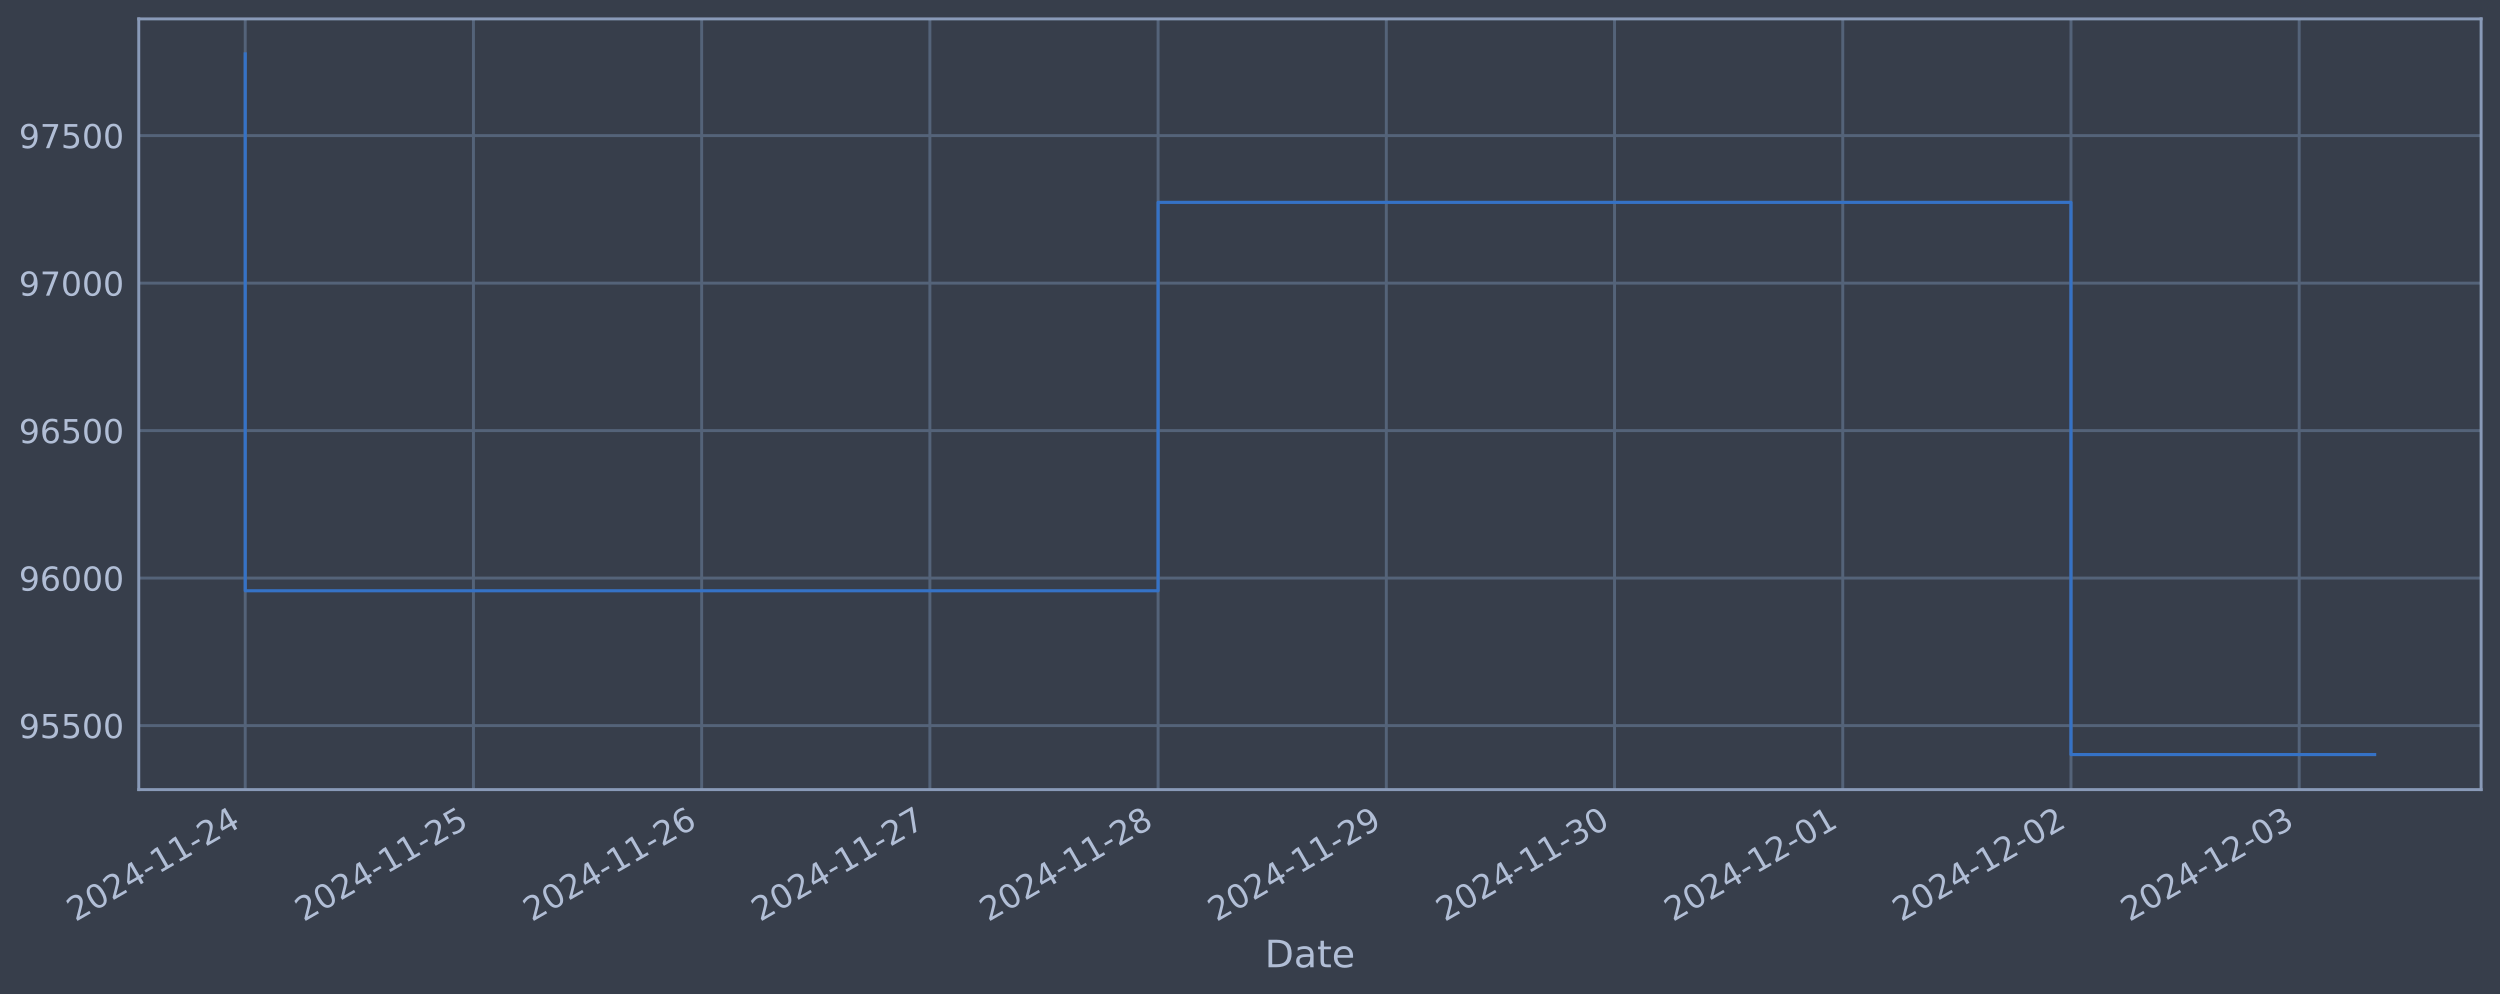
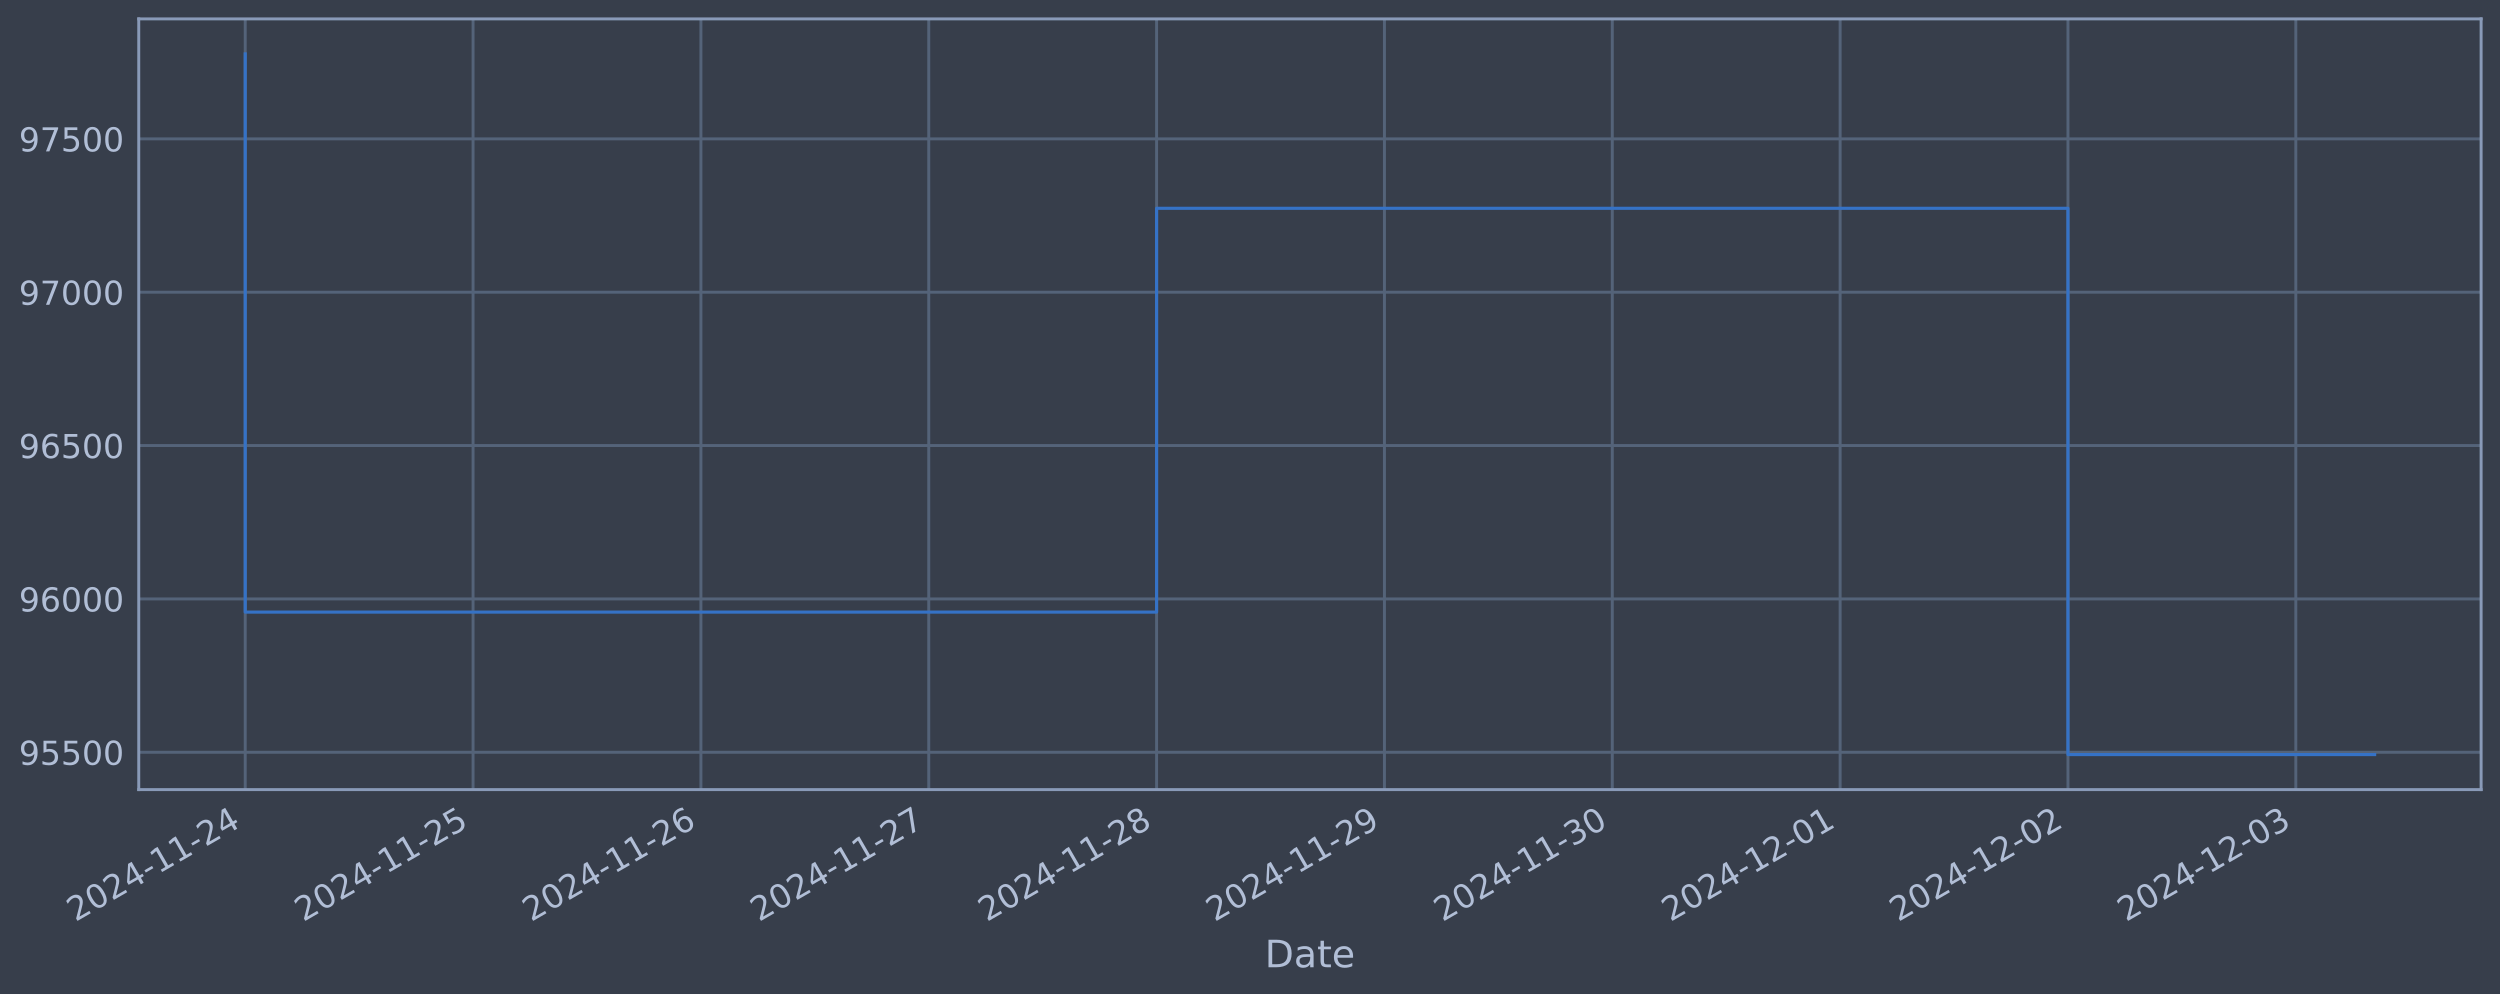
<svg xmlns="http://www.w3.org/2000/svg" xmlns:xlink="http://www.w3.org/1999/xlink" width="952.884pt" height="378.87pt" viewBox="0 0 952.884 378.87" version="1.1">
  <defs>
    <style type="text/css">*{stroke-linejoin: round; stroke-linecap: butt}</style>
  </defs>
  <g id="figure_1">
    <g id="patch_1">
      <path d="M 0 378.87  L 952.884 378.87  L 952.884 0  L 0 0  z " style="fill: #373e4b" />
    </g>
    <g id="axes_1">
      <g id="patch_2">
        <path d="M 52.884 300.96  L 945.684 300.96  L 945.684 7.2  L 52.884 7.2  z " style="fill: #373e4b" />
      </g>
      <g id="matplotlib.axis_1">
        <g id="xtick_1">
          <g id="line2d_1">
-             <path d="M 93.466 300.96  L 93.466 7.2  " clip-path="url(#pb26eea260f)" style="fill: none; stroke: #546379; stroke-width: 1.12; stroke-linecap: square" />
+             <path d="M 93.466 300.96  L 93.466 7.2  " clip-path="url(#pea90c73586)" style="fill: none; stroke: #546379; stroke-width: 1.12; stroke-linecap: square" />
          </g>
          <g id="line2d_2" />
          <g id="text_1">
            <g style="fill: #b1bed6" transform="translate(28.74006 351.4642) rotate(-30) scale(0.126 -0.126)">
              <defs>
                <path id="DejaVuSans-32" d="M 1228 531  L 3431 531  L 3431 0  L 469 0  L 469 531  Q 828 903 1448 1529  Q 2069 2156 2228 2338  Q 2531 2678 2651 2914  Q 2772 3150 2772 3378  Q 2772 3750 2511 3984  Q 2250 4219 1831 4219  Q 1534 4219 1204 4116  Q 875 4013 500 3803  L 500 4441  Q 881 4594 1212 4672  Q 1544 4750 1819 4750  Q 2544 4750 2975 4387  Q 3406 4025 3406 3419  Q 3406 3131 3298 2873  Q 3191 2616 2906 2266  Q 2828 2175 2409 1742  Q 1991 1309 1228 531  z " transform="scale(0.015625)" />
                <path id="DejaVuSans-30" d="M 2034 4250  Q 1547 4250 1301 3770  Q 1056 3291 1056 2328  Q 1056 1369 1301 889  Q 1547 409 2034 409  Q 2525 409 2770 889  Q 3016 1369 3016 2328  Q 3016 3291 2770 3770  Q 2525 4250 2034 4250  z M 2034 4750  Q 2819 4750 3233 4129  Q 3647 3509 3647 2328  Q 3647 1150 3233 529  Q 2819 -91 2034 -91  Q 1250 -91 836 529  Q 422 1150 422 2328  Q 422 3509 836 4129  Q 1250 4750 2034 4750  z " transform="scale(0.015625)" />
                <path id="DejaVuSans-34" d="M 2419 4116  L 825 1625  L 2419 1625  L 2419 4116  z M 2253 4666  L 3047 4666  L 3047 1625  L 3713 1625  L 3713 1100  L 3047 1100  L 3047 0  L 2419 0  L 2419 1100  L 313 1100  L 313 1709  L 2253 4666  z " transform="scale(0.015625)" />
                <path id="DejaVuSans-2d" d="M 313 2009  L 1997 2009  L 1997 1497  L 313 1497  L 313 2009  z " transform="scale(0.015625)" />
                <path id="DejaVuSans-31" d="M 794 531  L 1825 531  L 1825 4091  L 703 3866  L 703 4441  L 1819 4666  L 2450 4666  L 2450 531  L 3481 531  L 3481 0  L 794 0  L 794 531  z " transform="scale(0.015625)" />
              </defs>
              <use xlink:href="#DejaVuSans-32" />
              <use xlink:href="#DejaVuSans-30" x="63.623" />
              <use xlink:href="#DejaVuSans-32" x="127.246" />
              <use xlink:href="#DejaVuSans-34" x="190.869" />
              <use xlink:href="#DejaVuSans-2d" x="254.492" />
              <use xlink:href="#DejaVuSans-31" x="290.576" />
              <use xlink:href="#DejaVuSans-31" x="354.199" />
              <use xlink:href="#DejaVuSans-2d" x="417.822" />
              <use xlink:href="#DejaVuSans-32" x="453.906" />
              <use xlink:href="#DejaVuSans-34" x="517.529" />
            </g>
          </g>
        </g>
        <g id="xtick_2">
          <g id="line2d_3">
-             <path d="M 180.452 300.96  L 180.452 7.2  " clip-path="url(#pb26eea260f)" style="fill: none; stroke: #546379; stroke-width: 1.12; stroke-linecap: square" />
+             <path d="M 180.309 300.96  L 180.309 7.2  " clip-path="url(#pea90c73586)" style="fill: none; stroke: #546379; stroke-width: 1.12; stroke-linecap: square" />
          </g>
          <g id="line2d_4" />
          <g id="text_2">
-             <g style="fill: #b1bed6" transform="translate(115.7266 351.4642) rotate(-30) scale(0.126 -0.126)">
+             <g style="fill: #b1bed6" transform="translate(115.5836 351.4642) rotate(-30) scale(0.126 -0.126)">
              <defs>
                <path id="DejaVuSans-35" d="M 691 4666  L 3169 4666  L 3169 4134  L 1269 4134  L 1269 2991  Q 1406 3038 1543 3061  Q 1681 3084 1819 3084  Q 2600 3084 3056 2656  Q 3513 2228 3513 1497  Q 3513 744 3044 326  Q 2575 -91 1722 -91  Q 1428 -91 1123 -41  Q 819 9 494 109  L 494 744  Q 775 591 1075 516  Q 1375 441 1709 441  Q 2250 441 2565 725  Q 2881 1009 2881 1497  Q 2881 1984 2565 2268  Q 2250 2553 1709 2553  Q 1456 2553 1204 2497  Q 953 2441 691 2322  L 691 4666  z " transform="scale(0.015625)" />
              </defs>
              <use xlink:href="#DejaVuSans-32" />
              <use xlink:href="#DejaVuSans-30" x="63.623" />
              <use xlink:href="#DejaVuSans-32" x="127.246" />
              <use xlink:href="#DejaVuSans-34" x="190.869" />
              <use xlink:href="#DejaVuSans-2d" x="254.492" />
              <use xlink:href="#DejaVuSans-31" x="290.576" />
              <use xlink:href="#DejaVuSans-31" x="354.199" />
              <use xlink:href="#DejaVuSans-2d" x="417.822" />
              <use xlink:href="#DejaVuSans-32" x="453.906" />
              <use xlink:href="#DejaVuSans-35" x="517.529" />
            </g>
          </g>
        </g>
        <g id="xtick_3">
          <g id="line2d_5">
-             <path d="M 267.439 300.96  L 267.439 7.2  " clip-path="url(#pb26eea260f)" style="fill: none; stroke: #546379; stroke-width: 1.12; stroke-linecap: square" />
+             <path d="M 267.153 300.96  L 267.153 7.2  " clip-path="url(#pea90c73586)" style="fill: none; stroke: #546379; stroke-width: 1.12; stroke-linecap: square" />
          </g>
          <g id="line2d_6" />
          <g id="text_3">
-             <g style="fill: #b1bed6" transform="translate(202.7131 351.4642) rotate(-30) scale(0.126 -0.126)">
+             <g style="fill: #b1bed6" transform="translate(202.4272 351.4642) rotate(-30) scale(0.126 -0.126)">
              <defs>
                <path id="DejaVuSans-36" d="M 2113 2584  Q 1688 2584 1439 2293  Q 1191 2003 1191 1497  Q 1191 994 1439 701  Q 1688 409 2113 409  Q 2538 409 2786 701  Q 3034 994 3034 1497  Q 3034 2003 2786 2293  Q 2538 2584 2113 2584  z M 3366 4563  L 3366 3988  Q 3128 4100 2886 4159  Q 2644 4219 2406 4219  Q 1781 4219 1451 3797  Q 1122 3375 1075 2522  Q 1259 2794 1537 2939  Q 1816 3084 2150 3084  Q 2853 3084 3261 2657  Q 3669 2231 3669 1497  Q 3669 778 3244 343  Q 2819 -91 2113 -91  Q 1303 -91 875 529  Q 447 1150 447 2328  Q 447 3434 972 4092  Q 1497 4750 2381 4750  Q 2619 4750 2861 4703  Q 3103 4656 3366 4563  z " transform="scale(0.015625)" />
              </defs>
              <use xlink:href="#DejaVuSans-32" />
              <use xlink:href="#DejaVuSans-30" x="63.623" />
              <use xlink:href="#DejaVuSans-32" x="127.246" />
              <use xlink:href="#DejaVuSans-34" x="190.869" />
              <use xlink:href="#DejaVuSans-2d" x="254.492" />
              <use xlink:href="#DejaVuSans-31" x="290.576" />
              <use xlink:href="#DejaVuSans-31" x="354.199" />
              <use xlink:href="#DejaVuSans-2d" x="417.822" />
              <use xlink:href="#DejaVuSans-32" x="453.906" />
              <use xlink:href="#DejaVuSans-36" x="517.529" />
            </g>
          </g>
        </g>
        <g id="xtick_4">
          <g id="line2d_7">
-             <path d="M 354.425 300.96  L 354.425 7.2  " clip-path="url(#pb26eea260f)" style="fill: none; stroke: #546379; stroke-width: 1.12; stroke-linecap: square" />
+             <path d="M 353.996 300.96  L 353.996 7.2  " clip-path="url(#pea90c73586)" style="fill: none; stroke: #546379; stroke-width: 1.12; stroke-linecap: square" />
          </g>
          <g id="line2d_8" />
          <g id="text_4">
-             <g style="fill: #b1bed6" transform="translate(289.6995 351.4642) rotate(-30) scale(0.126 -0.126)">
+             <g style="fill: #b1bed6" transform="translate(289.2707 351.4642) rotate(-30) scale(0.126 -0.126)">
              <defs>
                <path id="DejaVuSans-37" d="M 525 4666  L 3525 4666  L 3525 4397  L 1831 0  L 1172 0  L 2766 4134  L 525 4134  L 525 4666  z " transform="scale(0.015625)" />
              </defs>
              <use xlink:href="#DejaVuSans-32" />
              <use xlink:href="#DejaVuSans-30" x="63.623" />
              <use xlink:href="#DejaVuSans-32" x="127.246" />
              <use xlink:href="#DejaVuSans-34" x="190.869" />
              <use xlink:href="#DejaVuSans-2d" x="254.492" />
              <use xlink:href="#DejaVuSans-31" x="290.576" />
              <use xlink:href="#DejaVuSans-31" x="354.199" />
              <use xlink:href="#DejaVuSans-2d" x="417.822" />
              <use xlink:href="#DejaVuSans-32" x="453.906" />
              <use xlink:href="#DejaVuSans-37" x="517.529" />
            </g>
          </g>
        </g>
        <g id="xtick_5">
          <g id="line2d_9">
-             <path d="M 441.412 300.96  L 441.412 7.2  " clip-path="url(#pb26eea260f)" style="fill: none; stroke: #546379; stroke-width: 1.12; stroke-linecap: square" />
+             <path d="M 440.84 300.96  L 440.84 7.2  " clip-path="url(#pea90c73586)" style="fill: none; stroke: #546379; stroke-width: 1.12; stroke-linecap: square" />
          </g>
          <g id="line2d_10" />
          <g id="text_5">
-             <g style="fill: #b1bed6" transform="translate(376.686 351.4642) rotate(-30) scale(0.126 -0.126)">
+             <g style="fill: #b1bed6" transform="translate(376.1142 351.4642) rotate(-30) scale(0.126 -0.126)">
              <defs>
                <path id="DejaVuSans-38" d="M 2034 2216  Q 1584 2216 1326 1975  Q 1069 1734 1069 1313  Q 1069 891 1326 650  Q 1584 409 2034 409  Q 2484 409 2743 651  Q 3003 894 3003 1313  Q 3003 1734 2745 1975  Q 2488 2216 2034 2216  z M 1403 2484  Q 997 2584 770 2862  Q 544 3141 544 3541  Q 544 4100 942 4425  Q 1341 4750 2034 4750  Q 2731 4750 3128 4425  Q 3525 4100 3525 3541  Q 3525 3141 3298 2862  Q 3072 2584 2669 2484  Q 3125 2378 3379 2068  Q 3634 1759 3634 1313  Q 3634 634 3220 271  Q 2806 -91 2034 -91  Q 1263 -91 848 271  Q 434 634 434 1313  Q 434 1759 690 2068  Q 947 2378 1403 2484  z M 1172 3481  Q 1172 3119 1398 2916  Q 1625 2713 2034 2713  Q 2441 2713 2670 2916  Q 2900 3119 2900 3481  Q 2900 3844 2670 4047  Q 2441 4250 2034 4250  Q 1625 4250 1398 4047  Q 1172 3844 1172 3481  z " transform="scale(0.015625)" />
              </defs>
              <use xlink:href="#DejaVuSans-32" />
              <use xlink:href="#DejaVuSans-30" x="63.623" />
              <use xlink:href="#DejaVuSans-32" x="127.246" />
              <use xlink:href="#DejaVuSans-34" x="190.869" />
              <use xlink:href="#DejaVuSans-2d" x="254.492" />
              <use xlink:href="#DejaVuSans-31" x="290.576" />
              <use xlink:href="#DejaVuSans-31" x="354.199" />
              <use xlink:href="#DejaVuSans-2d" x="417.822" />
              <use xlink:href="#DejaVuSans-32" x="453.906" />
              <use xlink:href="#DejaVuSans-38" x="517.529" />
            </g>
          </g>
        </g>
        <g id="xtick_6">
          <g id="line2d_11">
-             <path d="M 528.398 300.96  L 528.398 7.2  " clip-path="url(#pb26eea260f)" style="fill: none; stroke: #546379; stroke-width: 1.12; stroke-linecap: square" />
+             <path d="M 527.683 300.96  L 527.683 7.2  " clip-path="url(#pea90c73586)" style="fill: none; stroke: #546379; stroke-width: 1.12; stroke-linecap: square" />
          </g>
          <g id="line2d_12" />
          <g id="text_6">
-             <g style="fill: #b1bed6" transform="translate(463.6725 351.4642) rotate(-30) scale(0.126 -0.126)">
+             <g style="fill: #b1bed6" transform="translate(462.9578 351.4642) rotate(-30) scale(0.126 -0.126)">
              <defs>
                <path id="DejaVuSans-39" d="M 703 97  L 703 672  Q 941 559 1184 500  Q 1428 441 1663 441  Q 2288 441 2617 861  Q 2947 1281 2994 2138  Q 2813 1869 2534 1725  Q 2256 1581 1919 1581  Q 1219 1581 811 2004  Q 403 2428 403 3163  Q 403 3881 828 4315  Q 1253 4750 1959 4750  Q 2769 4750 3195 4129  Q 3622 3509 3622 2328  Q 3622 1225 3098 567  Q 2575 -91 1691 -91  Q 1453 -91 1209 -44  Q 966 3 703 97  z M 1959 2075  Q 2384 2075 2632 2365  Q 2881 2656 2881 3163  Q 2881 3666 2632 3958  Q 2384 4250 1959 4250  Q 1534 4250 1286 3958  Q 1038 3666 1038 3163  Q 1038 2656 1286 2365  Q 1534 2075 1959 2075  z " transform="scale(0.015625)" />
              </defs>
              <use xlink:href="#DejaVuSans-32" />
              <use xlink:href="#DejaVuSans-30" x="63.623" />
              <use xlink:href="#DejaVuSans-32" x="127.246" />
              <use xlink:href="#DejaVuSans-34" x="190.869" />
              <use xlink:href="#DejaVuSans-2d" x="254.492" />
              <use xlink:href="#DejaVuSans-31" x="290.576" />
              <use xlink:href="#DejaVuSans-31" x="354.199" />
              <use xlink:href="#DejaVuSans-2d" x="417.822" />
              <use xlink:href="#DejaVuSans-32" x="453.906" />
              <use xlink:href="#DejaVuSans-39" x="517.529" />
            </g>
          </g>
        </g>
        <g id="xtick_7">
          <g id="line2d_13">
-             <path d="M 615.385 300.96  L 615.385 7.2  " clip-path="url(#pb26eea260f)" style="fill: none; stroke: #546379; stroke-width: 1.12; stroke-linecap: square" />
+             <path d="M 614.527 300.96  L 614.527 7.2  " clip-path="url(#pea90c73586)" style="fill: none; stroke: #546379; stroke-width: 1.12; stroke-linecap: square" />
          </g>
          <g id="line2d_14" />
          <g id="text_7">
-             <g style="fill: #b1bed6" transform="translate(550.659 351.4642) rotate(-30) scale(0.126 -0.126)">
+             <g style="fill: #b1bed6" transform="translate(549.8013 351.4642) rotate(-30) scale(0.126 -0.126)">
              <defs>
                <path id="DejaVuSans-33" d="M 2597 2516  Q 3050 2419 3304 2112  Q 3559 1806 3559 1356  Q 3559 666 3084 287  Q 2609 -91 1734 -91  Q 1441 -91 1130 -33  Q 819 25 488 141  L 488 750  Q 750 597 1062 519  Q 1375 441 1716 441  Q 2309 441 2620 675  Q 2931 909 2931 1356  Q 2931 1769 2642 2001  Q 2353 2234 1838 2234  L 1294 2234  L 1294 2753  L 1863 2753  Q 2328 2753 2575 2939  Q 2822 3125 2822 3475  Q 2822 3834 2567 4026  Q 2313 4219 1838 4219  Q 1578 4219 1281 4162  Q 984 4106 628 3988  L 628 4550  Q 988 4650 1302 4700  Q 1616 4750 1894 4750  Q 2613 4750 3031 4423  Q 3450 4097 3450 3541  Q 3450 3153 3228 2886  Q 3006 2619 2597 2516  z " transform="scale(0.015625)" />
              </defs>
              <use xlink:href="#DejaVuSans-32" />
              <use xlink:href="#DejaVuSans-30" x="63.623" />
              <use xlink:href="#DejaVuSans-32" x="127.246" />
              <use xlink:href="#DejaVuSans-34" x="190.869" />
              <use xlink:href="#DejaVuSans-2d" x="254.492" />
              <use xlink:href="#DejaVuSans-31" x="290.576" />
              <use xlink:href="#DejaVuSans-31" x="354.199" />
              <use xlink:href="#DejaVuSans-2d" x="417.822" />
              <use xlink:href="#DejaVuSans-33" x="453.906" />
              <use xlink:href="#DejaVuSans-30" x="517.529" />
            </g>
          </g>
        </g>
        <g id="xtick_8">
          <g id="line2d_15">
-             <path d="M 702.371 300.96  L 702.371 7.2  " clip-path="url(#pb26eea260f)" style="fill: none; stroke: #546379; stroke-width: 1.12; stroke-linecap: square" />
+             <path d="M 701.37 300.96  L 701.37 7.2  " clip-path="url(#pea90c73586)" style="fill: none; stroke: #546379; stroke-width: 1.12; stroke-linecap: square" />
          </g>
          <g id="line2d_16" />
          <g id="text_8">
-             <g style="fill: #b1bed6" transform="translate(637.6455 351.4642) rotate(-30) scale(0.126 -0.126)">
+             <g style="fill: #b1bed6" transform="translate(636.6449 351.4642) rotate(-30) scale(0.126 -0.126)">
              <use xlink:href="#DejaVuSans-32" />
              <use xlink:href="#DejaVuSans-30" x="63.623" />
              <use xlink:href="#DejaVuSans-32" x="127.246" />
              <use xlink:href="#DejaVuSans-34" x="190.869" />
              <use xlink:href="#DejaVuSans-2d" x="254.492" />
              <use xlink:href="#DejaVuSans-31" x="290.576" />
              <use xlink:href="#DejaVuSans-32" x="354.199" />
              <use xlink:href="#DejaVuSans-2d" x="417.822" />
              <use xlink:href="#DejaVuSans-30" x="453.906" />
              <use xlink:href="#DejaVuSans-31" x="517.529" />
            </g>
          </g>
        </g>
        <g id="xtick_9">
          <g id="line2d_17">
-             <path d="M 789.358 300.96  L 789.358 7.2  " clip-path="url(#pb26eea260f)" style="fill: none; stroke: #546379; stroke-width: 1.12; stroke-linecap: square" />
+             <path d="M 788.214 300.96  L 788.214 7.2  " clip-path="url(#pea90c73586)" style="fill: none; stroke: #546379; stroke-width: 1.12; stroke-linecap: square" />
          </g>
          <g id="line2d_18" />
          <g id="text_9">
-             <g style="fill: #b1bed6" transform="translate(724.632 351.4642) rotate(-30) scale(0.126 -0.126)">
+             <g style="fill: #b1bed6" transform="translate(723.4884 351.4642) rotate(-30) scale(0.126 -0.126)">
              <use xlink:href="#DejaVuSans-32" />
              <use xlink:href="#DejaVuSans-30" x="63.623" />
              <use xlink:href="#DejaVuSans-32" x="127.246" />
              <use xlink:href="#DejaVuSans-34" x="190.869" />
              <use xlink:href="#DejaVuSans-2d" x="254.492" />
              <use xlink:href="#DejaVuSans-31" x="290.576" />
              <use xlink:href="#DejaVuSans-32" x="354.199" />
              <use xlink:href="#DejaVuSans-2d" x="417.822" />
              <use xlink:href="#DejaVuSans-30" x="453.906" />
              <use xlink:href="#DejaVuSans-32" x="517.529" />
            </g>
          </g>
        </g>
        <g id="xtick_10">
          <g id="line2d_19">
-             <path d="M 876.344 300.96  L 876.344 7.2  " clip-path="url(#pb26eea260f)" style="fill: none; stroke: #546379; stroke-width: 1.12; stroke-linecap: square" />
+             <path d="M 875.057 300.96  L 875.057 7.2  " clip-path="url(#pea90c73586)" style="fill: none; stroke: #546379; stroke-width: 1.12; stroke-linecap: square" />
          </g>
          <g id="line2d_20" />
          <g id="text_10">
-             <g style="fill: #b1bed6" transform="translate(811.6185 351.4642) rotate(-30) scale(0.126 -0.126)">
+             <g style="fill: #b1bed6" transform="translate(810.332 351.4642) rotate(-30) scale(0.126 -0.126)">
              <use xlink:href="#DejaVuSans-32" />
              <use xlink:href="#DejaVuSans-30" x="63.623" />
              <use xlink:href="#DejaVuSans-32" x="127.246" />
              <use xlink:href="#DejaVuSans-34" x="190.869" />
              <use xlink:href="#DejaVuSans-2d" x="254.492" />
              <use xlink:href="#DejaVuSans-31" x="290.576" />
              <use xlink:href="#DejaVuSans-32" x="354.199" />
              <use xlink:href="#DejaVuSans-2d" x="417.822" />
              <use xlink:href="#DejaVuSans-30" x="453.906" />
              <use xlink:href="#DejaVuSans-33" x="517.529" />
            </g>
          </g>
        </g>
        <g id="text_11">
          <g style="fill: #b1bed6" transform="translate(482.0746 368.6753) scale(0.144 -0.144)">
            <defs>
              <path id="DejaVuSans-44" d="M 1259 4147  L 1259 519  L 2022 519  Q 2988 519 3436 956  Q 3884 1394 3884 2338  Q 3884 3275 3436 3711  Q 2988 4147 2022 4147  L 1259 4147  z M 628 4666  L 1925 4666  Q 3281 4666 3915 4102  Q 4550 3538 4550 2338  Q 4550 1131 3912 565  Q 3275 0 1925 0  L 628 0  L 628 4666  z " transform="scale(0.015625)" />
              <path id="DejaVuSans-61" d="M 2194 1759  Q 1497 1759 1228 1600  Q 959 1441 959 1056  Q 959 750 1161 570  Q 1363 391 1709 391  Q 2188 391 2477 730  Q 2766 1069 2766 1631  L 2766 1759  L 2194 1759  z M 3341 1997  L 3341 0  L 2766 0  L 2766 531  Q 2569 213 2275 61  Q 1981 -91 1556 -91  Q 1019 -91 701 211  Q 384 513 384 1019  Q 384 1609 779 1909  Q 1175 2209 1959 2209  L 2766 2209  L 2766 2266  Q 2766 2663 2505 2880  Q 2244 3097 1772 3097  Q 1472 3097 1187 3025  Q 903 2953 641 2809  L 641 3341  Q 956 3463 1253 3523  Q 1550 3584 1831 3584  Q 2591 3584 2966 3190  Q 3341 2797 3341 1997  z " transform="scale(0.015625)" />
              <path id="DejaVuSans-74" d="M 1172 4494  L 1172 3500  L 2356 3500  L 2356 3053  L 1172 3053  L 1172 1153  Q 1172 725 1289 603  Q 1406 481 1766 481  L 2356 481  L 2356 0  L 1766 0  Q 1100 0 847 248  Q 594 497 594 1153  L 594 3053  L 172 3053  L 172 3500  L 594 3500  L 594 4494  L 1172 4494  z " transform="scale(0.015625)" />
              <path id="DejaVuSans-65" d="M 3597 1894  L 3597 1613  L 953 1613  Q 991 1019 1311 708  Q 1631 397 2203 397  Q 2534 397 2845 478  Q 3156 559 3463 722  L 3463 178  Q 3153 47 2828 -22  Q 2503 -91 2169 -91  Q 1331 -91 842 396  Q 353 884 353 1716  Q 353 2575 817 3079  Q 1281 3584 2069 3584  Q 2775 3584 3186 3129  Q 3597 2675 3597 1894  z M 3022 2063  Q 3016 2534 2758 2815  Q 2500 3097 2075 3097  Q 1594 3097 1305 2825  Q 1016 2553 972 2059  L 3022 2063  z " transform="scale(0.015625)" />
            </defs>
            <use xlink:href="#DejaVuSans-44" />
            <use xlink:href="#DejaVuSans-61" x="77.002" />
            <use xlink:href="#DejaVuSans-74" x="138.281" />
            <use xlink:href="#DejaVuSans-65" x="177.49" />
          </g>
        </g>
      </g>
      <g id="matplotlib.axis_2">
        <g id="ytick_1">
          <g id="line2d_21">
-             <path d="M 52.884 276.554  L 945.684 276.554  " clip-path="url(#pb26eea260f)" style="fill: none; stroke: #546379; stroke-width: 1.12; stroke-linecap: square" />
+             <path d="M 52.884 286.728  L 945.684 286.728  " clip-path="url(#pea90c73586)" style="fill: none; stroke: #546379; stroke-width: 1.12; stroke-linecap: square" />
          </g>
          <g id="line2d_22" />
          <g id="text_12">
-             <g style="fill: #b1bed6" transform="translate(7.2 281.3414) scale(0.126 -0.126)">
+             <g style="fill: #b1bed6" transform="translate(7.2 291.5153) scale(0.126 -0.126)">
              <use xlink:href="#DejaVuSans-39" />
              <use xlink:href="#DejaVuSans-35" x="63.623" />
              <use xlink:href="#DejaVuSans-35" x="127.246" />
              <use xlink:href="#DejaVuSans-30" x="190.869" />
              <use xlink:href="#DejaVuSans-30" x="254.492" />
            </g>
          </g>
        </g>
        <g id="ytick_2">
          <g id="line2d_23">
-             <path d="M 52.884 220.338  L 945.684 220.338  " clip-path="url(#pb26eea260f)" style="fill: none; stroke: #546379; stroke-width: 1.12; stroke-linecap: square" />
+             <path d="M 52.884 228.278  L 945.684 228.278  " clip-path="url(#pea90c73586)" style="fill: none; stroke: #546379; stroke-width: 1.12; stroke-linecap: square" />
          </g>
          <g id="line2d_24" />
          <g id="text_13">
-             <g style="fill: #b1bed6" transform="translate(7.2 225.1252) scale(0.126 -0.126)">
+             <g style="fill: #b1bed6" transform="translate(7.2 233.065) scale(0.126 -0.126)">
              <use xlink:href="#DejaVuSans-39" />
              <use xlink:href="#DejaVuSans-36" x="63.623" />
              <use xlink:href="#DejaVuSans-30" x="127.246" />
              <use xlink:href="#DejaVuSans-30" x="190.869" />
              <use xlink:href="#DejaVuSans-30" x="254.492" />
            </g>
          </g>
        </g>
        <g id="ytick_3">
          <g id="line2d_25">
-             <path d="M 52.884 164.122  L 945.684 164.122  " clip-path="url(#pb26eea260f)" style="fill: none; stroke: #546379; stroke-width: 1.12; stroke-linecap: square" />
+             <path d="M 52.884 169.828  L 945.684 169.828  " clip-path="url(#pea90c73586)" style="fill: none; stroke: #546379; stroke-width: 1.12; stroke-linecap: square" />
          </g>
          <g id="line2d_26" />
          <g id="text_14">
-             <g style="fill: #b1bed6" transform="translate(7.2 168.9091) scale(0.126 -0.126)">
+             <g style="fill: #b1bed6" transform="translate(7.2 174.6147) scale(0.126 -0.126)">
              <use xlink:href="#DejaVuSans-39" />
              <use xlink:href="#DejaVuSans-36" x="63.623" />
              <use xlink:href="#DejaVuSans-35" x="127.246" />
              <use xlink:href="#DejaVuSans-30" x="190.869" />
              <use xlink:href="#DejaVuSans-30" x="254.492" />
            </g>
          </g>
        </g>
        <g id="ytick_4">
          <g id="line2d_27">
-             <path d="M 52.884 107.906  L 945.684 107.906  " clip-path="url(#pb26eea260f)" style="fill: none; stroke: #546379; stroke-width: 1.12; stroke-linecap: square" />
+             <path d="M 52.884 111.377  L 945.684 111.377  " clip-path="url(#pea90c73586)" style="fill: none; stroke: #546379; stroke-width: 1.12; stroke-linecap: square" />
          </g>
          <g id="line2d_28" />
          <g id="text_15">
-             <g style="fill: #b1bed6" transform="translate(7.2 112.6929) scale(0.126 -0.126)">
+             <g style="fill: #b1bed6" transform="translate(7.2 116.1645) scale(0.126 -0.126)">
              <use xlink:href="#DejaVuSans-39" />
              <use xlink:href="#DejaVuSans-37" x="63.623" />
              <use xlink:href="#DejaVuSans-30" x="127.246" />
              <use xlink:href="#DejaVuSans-30" x="190.869" />
              <use xlink:href="#DejaVuSans-30" x="254.492" />
            </g>
          </g>
        </g>
        <g id="ytick_5">
          <g id="line2d_29">
-             <path d="M 52.884 51.69  L 945.684 51.69  " clip-path="url(#pb26eea260f)" style="fill: none; stroke: #546379; stroke-width: 1.12; stroke-linecap: square" />
+             <path d="M 52.884 52.927  L 945.684 52.927  " clip-path="url(#pea90c73586)" style="fill: none; stroke: #546379; stroke-width: 1.12; stroke-linecap: square" />
          </g>
          <g id="line2d_30" />
          <g id="text_16">
-             <g style="fill: #b1bed6" transform="translate(7.2 56.47675) scale(0.126 -0.126)">
+             <g style="fill: #b1bed6" transform="translate(7.2 57.71419) scale(0.126 -0.126)">
              <use xlink:href="#DejaVuSans-39" />
              <use xlink:href="#DejaVuSans-37" x="63.623" />
              <use xlink:href="#DejaVuSans-35" x="127.246" />
              <use xlink:href="#DejaVuSans-30" x="190.869" />
              <use xlink:href="#DejaVuSans-30" x="254.492" />
            </g>
          </g>
        </g>
      </g>
      <g id="line2d_31">
-         <path d="M 93.466 20.553  L 93.466 225.174  L 441.412 225.174  L 441.412 77.142  L 789.358 77.142  L 789.358 287.607  L 905.102 287.607  " clip-path="url(#pb26eea260f)" style="fill: none; stroke: #3572c6; stroke-width: 1.2; stroke-linecap: square" />
+         <path d="M 93.466 20.553  L 93.466 233.306  L 440.84 233.306  L 440.84 79.391  L 788.214 79.391  L 788.214 287.607  L 905.102 287.607  " clip-path="url(#pea90c73586)" style="fill: none; stroke: #3572c6; stroke-width: 1.2; stroke-linecap: square" />
      </g>
      <g id="patch_3">
        <path d="M 52.884 300.96  L 52.884 7.2  " style="fill: none; stroke: #899ab8; stroke-width: 1.12; stroke-linejoin: miter; stroke-linecap: square" />
      </g>
      <g id="patch_4">
        <path d="M 945.684 300.96  L 945.684 7.2  " style="fill: none; stroke: #899ab8; stroke-width: 1.12; stroke-linejoin: miter; stroke-linecap: square" />
      </g>
      <g id="patch_5">
        <path d="M 52.884 300.96  L 945.684 300.96  " style="fill: none; stroke: #899ab8; stroke-width: 1.12; stroke-linejoin: miter; stroke-linecap: square" />
      </g>
      <g id="patch_6">
        <path d="M 52.884 7.2  L 945.684 7.2  " style="fill: none; stroke: #899ab8; stroke-width: 1.12; stroke-linejoin: miter; stroke-linecap: square" />
      </g>
    </g>
  </g>
  <defs>
-     <clipPath id="pb26eea260f">
+     <clipPath id="pea90c73586">
      <rect x="52.884" y="7.2" width="892.8" height="293.76" />
    </clipPath>
  </defs>
</svg>
